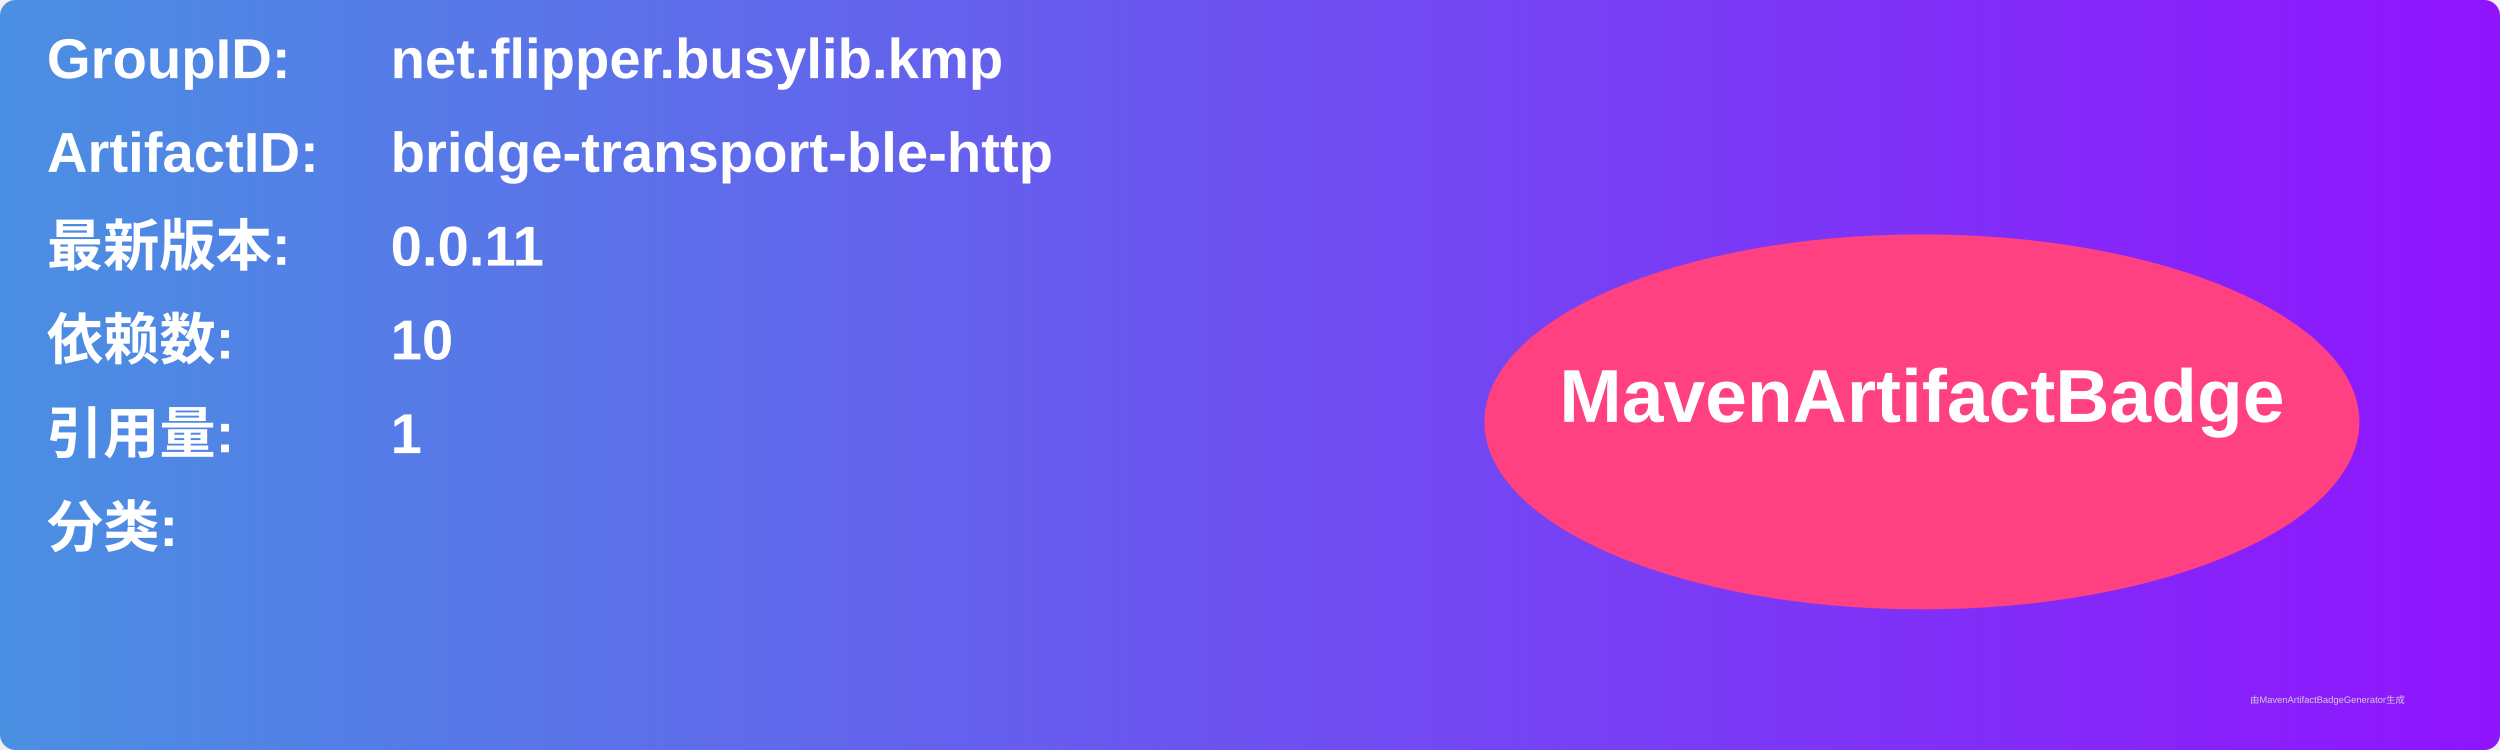
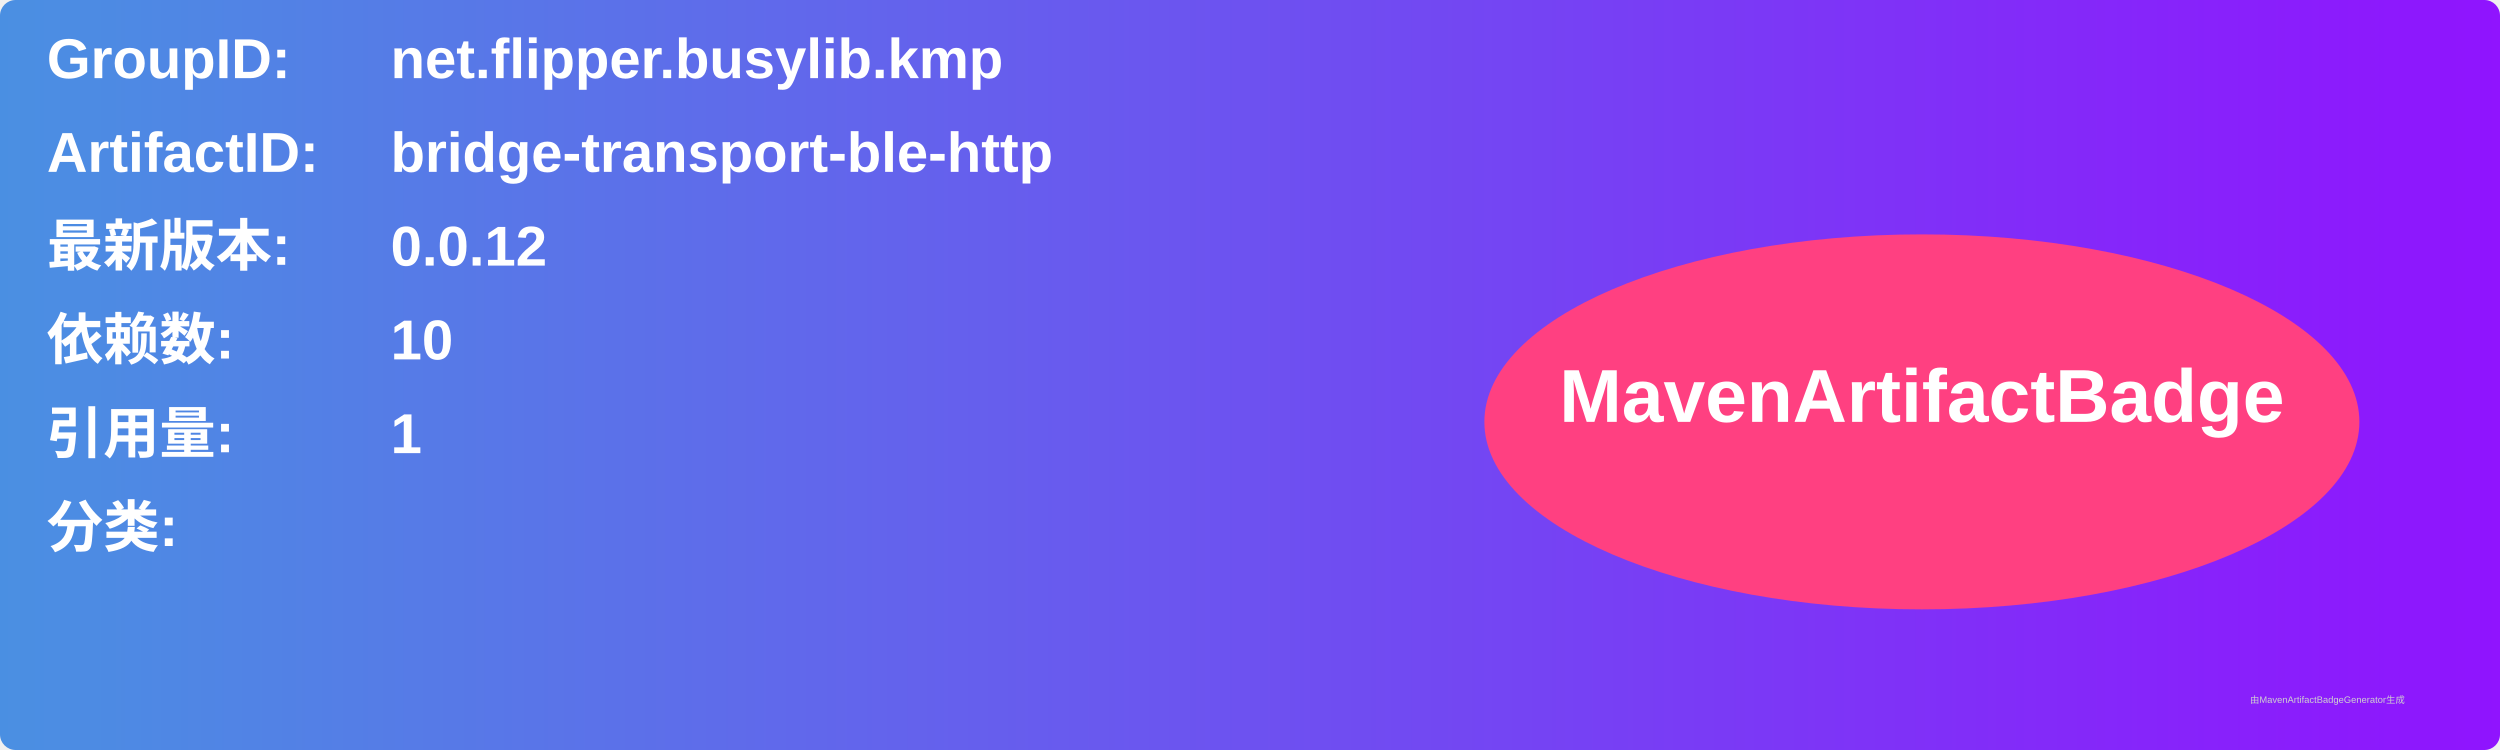
<svg xmlns="http://www.w3.org/2000/svg" width="800" height="240" viewBox="0 0 800 240">
  <linearGradient id="grad" x1="0%" y1="0%" x2="100%" y2="0%">
    <stop offset="0%" stop-color="#4a90e2" />
    <stop offset="100%" stop-color="#9013fe" />
  </linearGradient>
  <rect width="100%" height="100%" rx="5" ry="5" fill="url(#grad)" />
  <g transform="translate(15, 15)">
    <text x="0" y="10" font-family="Arial" font-size="18" fill="white" font-weight="bold" width="260">GroupID:</text>
    <text x="110" y="10" font-family="Arial" font-size="18" fill="white" font-weight="bold" width="460">net.flipper.busylib.kmp</text>
    <text x="0" y="40" font-family="Arial" font-size="18" fill="white" font-weight="bold" width="260">ArtifactID:</text>
    <text x="110" y="40" font-family="Arial" font-size="18" fill="white" font-weight="bold" width="460">bridge-transport-ble-http</text>
    <text x="0" y="70" font-family="Arial" font-size="18" fill="white" font-weight="bold">最新版本:</text>
    <text x="110" y="70" font-family="Arial" font-size="18" fill="white" font-weight="bold">
-       <tspan font-weight="bold">0.0.11</tspan>
+       <tspan font-weight="bold">0.0.12</tspan>
    </text>
    <text x="0" y="100" font-family="Arial" font-size="18" fill="white" font-weight="bold">依赖数: </text>
    <text x="110" y="100" font-family="Arial" font-size="18" fill="white">
      <tspan font-weight="bold">10</tspan>
    </text>
    <text x="0" y="130" font-family="Arial" font-size="18" fill="white" font-weight="bold">引用量: </text>
    <text x="110" y="130" font-family="Arial" font-size="18" fill="white">
      <tspan font-weight="bold">1</tspan>
    </text>
    <text x="0" y="160" font-family="Arial" font-size="18" fill="white" font-weight="bold">分类:</text>
    <text x="10" y="190" font-family="Arial" font-size="10" fill="white">
      <tspan font-weight="bold" />
    </text>
    <ellipse cx="600" cy="120" rx="140" ry="60" fill="#ff4081" />
    <text x="600" y="120" text-anchor="middle" font-family="Arial" font-size="24" fill="white" font-weight="bold">MavenArtifactBadge</text>
  </g>
  <text x="720" y="225" font-family="Arial" font-size="3" fill="#d0d0d0">由MavenArtifactBadgeGenerator生成</text>
</svg>
